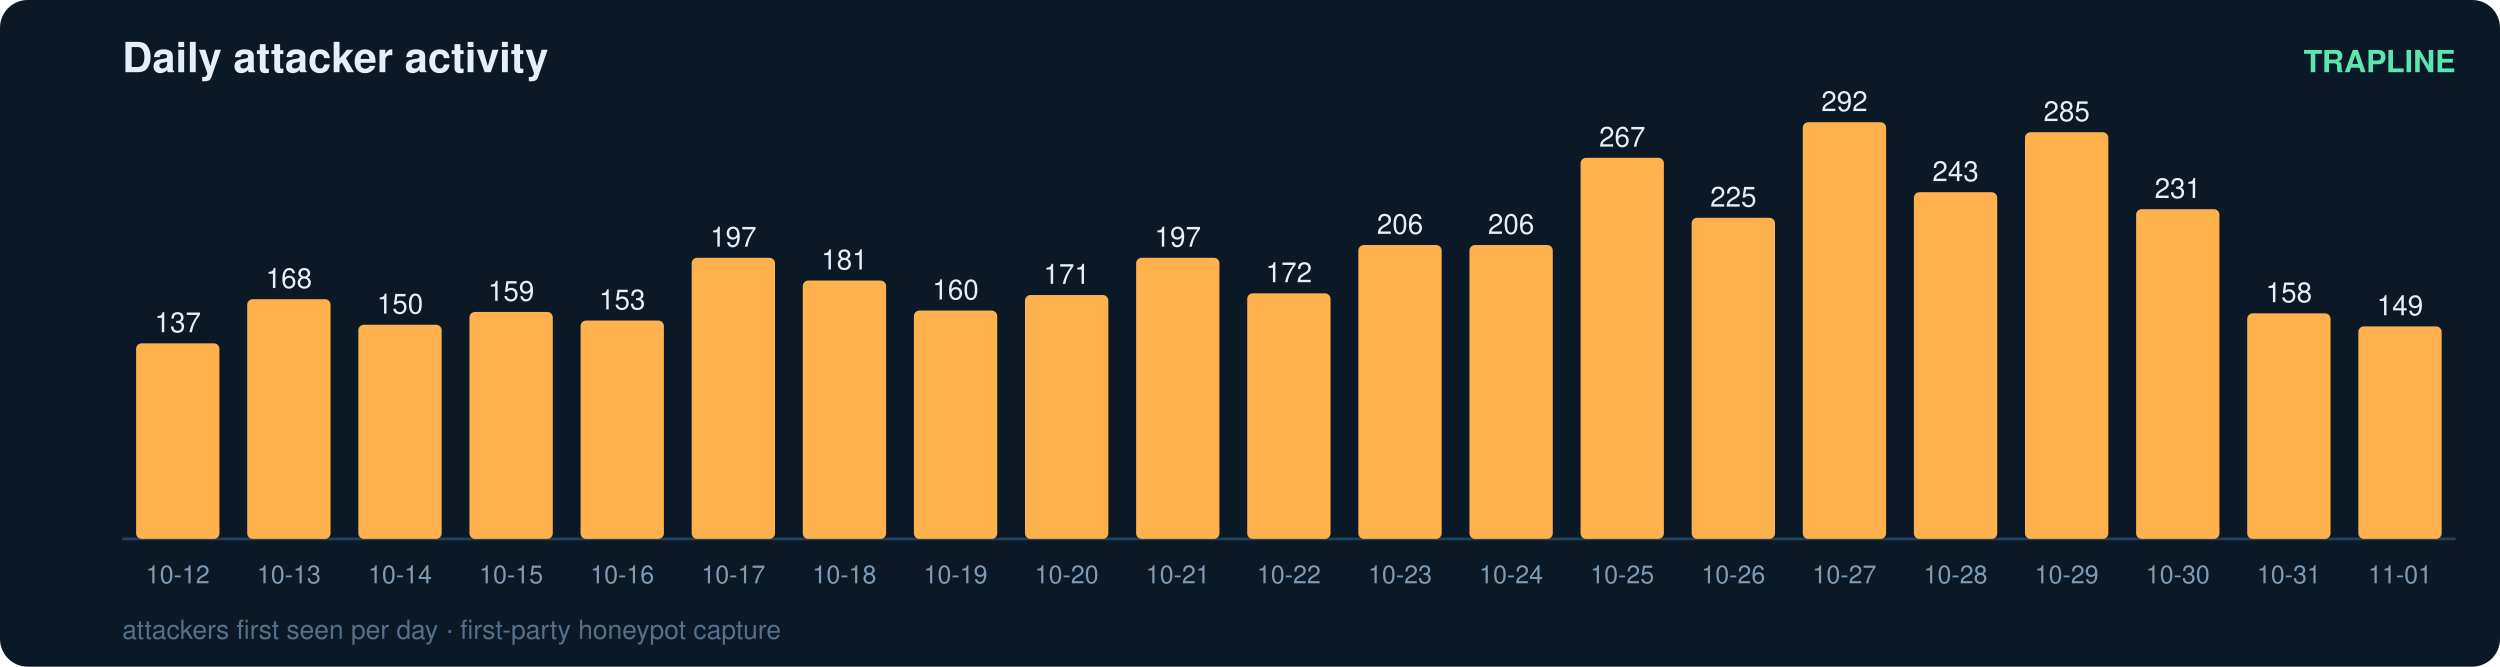
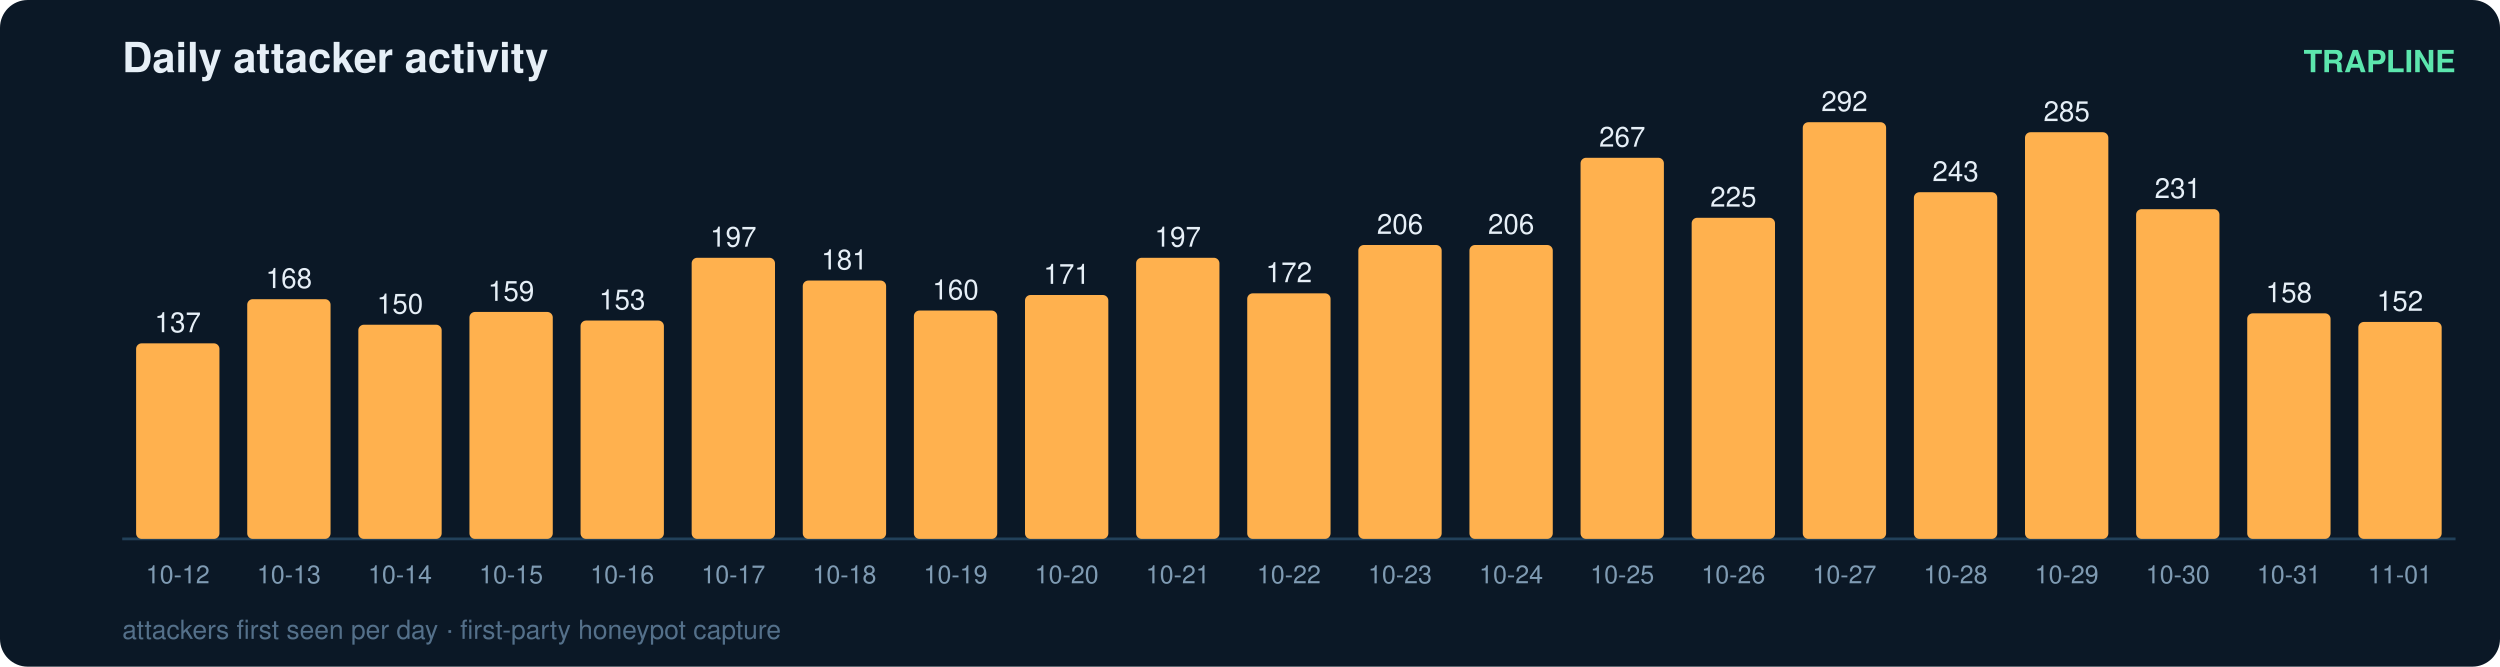
<svg xmlns="http://www.w3.org/2000/svg" width="900" height="240" viewBox="0 0 900 240" font-family="ui-sans-serif,Segoe UI,Helvetica,Arial">
  <rect width="900" height="240" rx="10" fill="#0b1826" />
  <text x="44" y="26" fill="#e6eff7" font-size="15" font-weight="700">Daily attacker activity</text>
  <text x="884" y="26" fill="#5ce6ad" font-size="11" text-anchor="end" font-weight="600">TRAPLINE</text>
  <line x1="44" y1="194" x2="884" y2="194" stroke="#22415a" stroke-width="1" />
  <rect x="49" y="123.6" width="30" height="70.4" rx="2" fill="#ffb14e" />
  <text x="64.0" y="119.6" fill="#e6eff7" font-size="10" text-anchor="middle" font-variant-numeric="tabular-nums">137</text>
  <text x="64.0" y="210.0" fill="#7f9bb3" font-size="9" text-anchor="middle">10-12</text>
  <rect x="89" y="107.7" width="30" height="86.3" rx="2" fill="#ffb14e" />
  <text x="104.0" y="103.7" fill="#e6eff7" font-size="10" text-anchor="middle" font-variant-numeric="tabular-nums">168</text>
  <text x="104.0" y="210.0" fill="#7f9bb3" font-size="9" text-anchor="middle">10-13</text>
  <rect x="129" y="116.9" width="30" height="77.1" rx="2" fill="#ffb14e" />
  <text x="144.0" y="112.9" fill="#e6eff7" font-size="10" text-anchor="middle" font-variant-numeric="tabular-nums">150</text>
  <text x="144.0" y="210.0" fill="#7f9bb3" font-size="9" text-anchor="middle">10-14</text>
  <rect x="169" y="112.3" width="30" height="81.7" rx="2" fill="#ffb14e" />
  <text x="184.0" y="108.3" fill="#e6eff7" font-size="10" text-anchor="middle" font-variant-numeric="tabular-nums">159</text>
  <text x="184.0" y="210.0" fill="#7f9bb3" font-size="9" text-anchor="middle">10-15</text>
  <rect x="209" y="115.4" width="30" height="78.6" rx="2" fill="#ffb14e" />
  <text x="224.0" y="111.4" fill="#e6eff7" font-size="10" text-anchor="middle" font-variant-numeric="tabular-nums">153</text>
  <text x="224.0" y="210.0" fill="#7f9bb3" font-size="9" text-anchor="middle">10-16</text>
  <rect x="249" y="92.8" width="30" height="101.2" rx="2" fill="#ffb14e" />
  <text x="264.0" y="88.8" fill="#e6eff7" font-size="10" text-anchor="middle" font-variant-numeric="tabular-nums">197</text>
  <text x="264.0" y="210.0" fill="#7f9bb3" font-size="9" text-anchor="middle">10-17</text>
  <rect x="289" y="101.0" width="30" height="93.0" rx="2" fill="#ffb14e" />
  <text x="304.0" y="97.0" fill="#e6eff7" font-size="10" text-anchor="middle" font-variant-numeric="tabular-nums">181</text>
  <text x="304.0" y="210.0" fill="#7f9bb3" font-size="9" text-anchor="middle">10-18</text>
  <rect x="329" y="111.8" width="30" height="82.2" rx="2" fill="#ffb14e" />
  <text x="344.0" y="107.8" fill="#e6eff7" font-size="10" text-anchor="middle" font-variant-numeric="tabular-nums">160</text>
  <text x="344.0" y="210.0" fill="#7f9bb3" font-size="9" text-anchor="middle">10-19</text>
  <rect x="369" y="106.2" width="30" height="87.8" rx="2" fill="#ffb14e" />
  <text x="384.0" y="102.2" fill="#e6eff7" font-size="10" text-anchor="middle" font-variant-numeric="tabular-nums">171</text>
  <text x="384.0" y="210.0" fill="#7f9bb3" font-size="9" text-anchor="middle">10-20</text>
  <rect x="409" y="92.8" width="30" height="101.2" rx="2" fill="#ffb14e" />
  <text x="424.0" y="88.8" fill="#e6eff7" font-size="10" text-anchor="middle" font-variant-numeric="tabular-nums">197</text>
  <text x="424.0" y="210.0" fill="#7f9bb3" font-size="9" text-anchor="middle">10-21</text>
  <rect x="449" y="105.6" width="30" height="88.4" rx="2" fill="#ffb14e" />
  <text x="464.0" y="101.6" fill="#e6eff7" font-size="10" text-anchor="middle" font-variant-numeric="tabular-nums">172</text>
  <text x="464.0" y="210.0" fill="#7f9bb3" font-size="9" text-anchor="middle">10-22</text>
  <rect x="489" y="88.2" width="30" height="105.8" rx="2" fill="#ffb14e" />
  <text x="504.0" y="84.2" fill="#e6eff7" font-size="10" text-anchor="middle" font-variant-numeric="tabular-nums">206</text>
  <text x="504.0" y="210.0" fill="#7f9bb3" font-size="9" text-anchor="middle">10-23</text>
  <rect x="529" y="88.2" width="30" height="105.8" rx="2" fill="#ffb14e" />
  <text x="544.0" y="84.2" fill="#e6eff7" font-size="10" text-anchor="middle" font-variant-numeric="tabular-nums">206</text>
  <text x="544.0" y="210.0" fill="#7f9bb3" font-size="9" text-anchor="middle">10-24</text>
  <rect x="569" y="56.8" width="30" height="137.2" rx="2" fill="#ffb14e" />
  <text x="584.0" y="52.8" fill="#e6eff7" font-size="10" text-anchor="middle" font-variant-numeric="tabular-nums">267</text>
  <text x="584.0" y="210.0" fill="#7f9bb3" font-size="9" text-anchor="middle">10-25</text>
  <rect x="609" y="78.4" width="30" height="115.6" rx="2" fill="#ffb14e" />
  <text x="624.0" y="74.4" fill="#e6eff7" font-size="10" text-anchor="middle" font-variant-numeric="tabular-nums">225</text>
  <text x="624.0" y="210.0" fill="#7f9bb3" font-size="9" text-anchor="middle">10-26</text>
  <rect x="649" y="44.0" width="30" height="150.0" rx="2" fill="#ffb14e" />
  <text x="664.0" y="40.0" fill="#e6eff7" font-size="10" text-anchor="middle" font-variant-numeric="tabular-nums">292</text>
  <text x="664.0" y="210.0" fill="#7f9bb3" font-size="9" text-anchor="middle">10-27</text>
  <rect x="689" y="69.2" width="30" height="124.8" rx="2" fill="#ffb14e" />
  <text x="704.0" y="65.2" fill="#e6eff7" font-size="10" text-anchor="middle" font-variant-numeric="tabular-nums">243</text>
  <text x="704.0" y="210.0" fill="#7f9bb3" font-size="9" text-anchor="middle">10-28</text>
  <rect x="729" y="47.6" width="30" height="146.4" rx="2" fill="#ffb14e" />
  <text x="744.0" y="43.6" fill="#e6eff7" font-size="10" text-anchor="middle" font-variant-numeric="tabular-nums">285</text>
  <text x="744.0" y="210.0" fill="#7f9bb3" font-size="9" text-anchor="middle">10-29</text>
  <rect x="769" y="75.3" width="30" height="118.7" rx="2" fill="#ffb14e" />
  <text x="784.0" y="71.3" fill="#e6eff7" font-size="10" text-anchor="middle" font-variant-numeric="tabular-nums">231</text>
  <text x="784.0" y="210.0" fill="#7f9bb3" font-size="9" text-anchor="middle">10-30</text>
  <rect x="809" y="112.8" width="30" height="81.2" rx="2" fill="#ffb14e" />
  <text x="824.0" y="108.8" fill="#e6eff7" font-size="10" text-anchor="middle" font-variant-numeric="tabular-nums">158</text>
  <text x="824.0" y="210.0" fill="#7f9bb3" font-size="9" text-anchor="middle">10-31</text>
-   <rect x="849" y="117.5" width="30" height="76.5" rx="2" fill="#ffb14e" />
-   <text x="864.0" y="113.5" fill="#e6eff7" font-size="10" text-anchor="middle" font-variant-numeric="tabular-nums">149</text>
+   <rect x="849" y="115.9" width="30" height="78.1" rx="2" fill="#ffb14e" />
+   <text x="864.0" y="111.9" fill="#e6eff7" font-size="10" text-anchor="middle" font-variant-numeric="tabular-nums">152</text>
  <text x="864.0" y="210.0" fill="#7f9bb3" font-size="9" text-anchor="middle">11-01</text>
  <text x="44" y="230" fill="#54708a" font-size="9.5">attackers first seen per day · first-party honeypot capture</text>
</svg>
